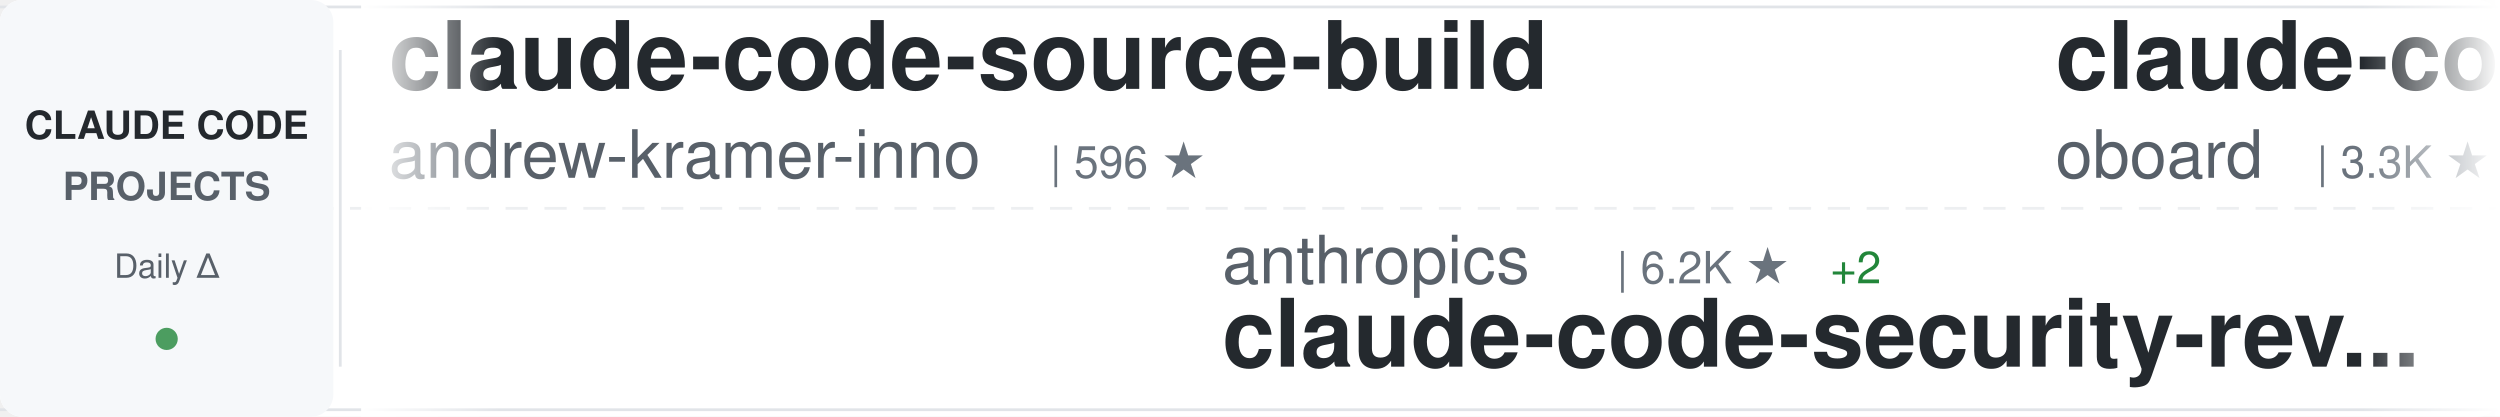
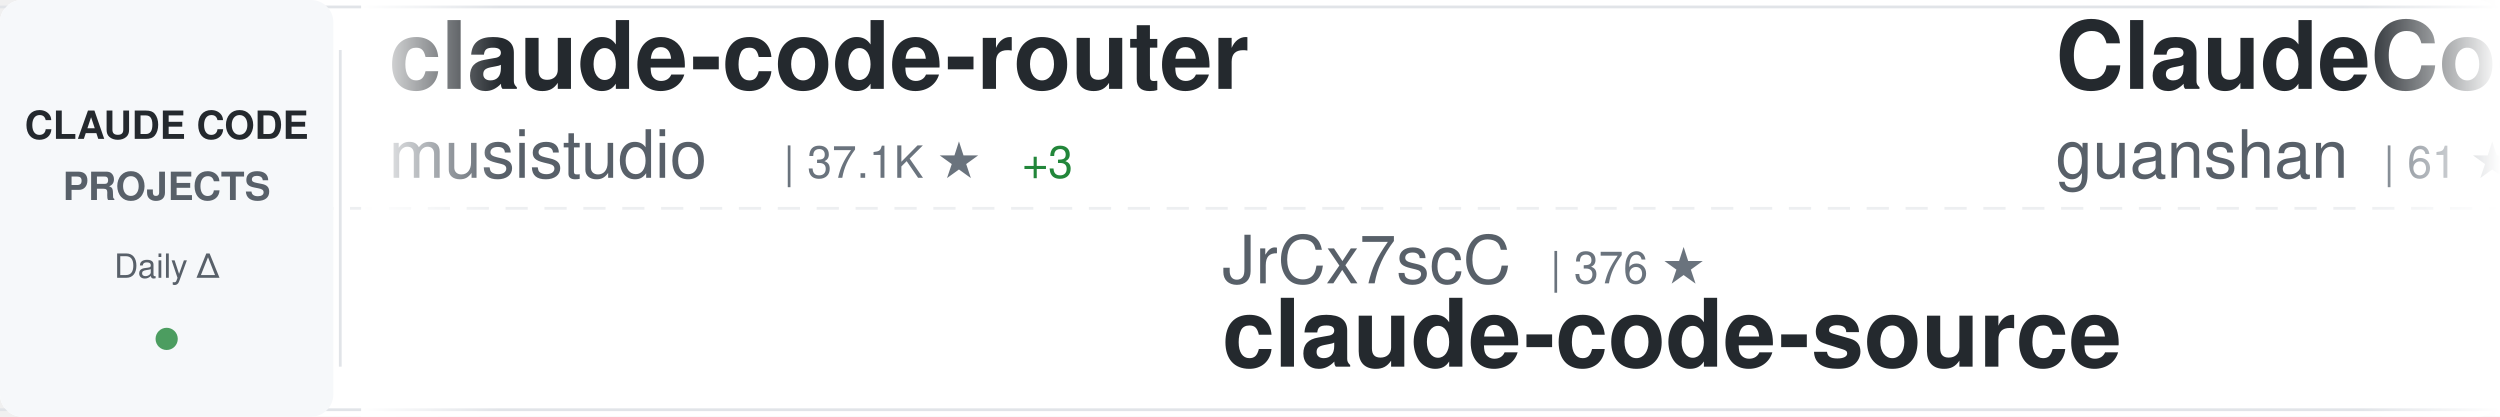
<svg xmlns="http://www.w3.org/2000/svg" width="900" height="150">
  <defs>
    <linearGradient id="awesomeLeftFade" x1="0%" y1="0%" x2="100%" y2="0%">
      <stop offset="0%" style="stop-color:#ffffff;stop-opacity:1" />
      <stop offset="100%" style="stop-color:#ffffff;stop-opacity:0" />
    </linearGradient>
    <linearGradient id="awesomeRightFade" x1="0%" y1="0%" x2="100%" y2="0%">
      <stop offset="0%" style="stop-color:#ffffff;stop-opacity:0" />
      <stop offset="100%" style="stop-color:#ffffff;stop-opacity:1" />
    </linearGradient>
  </defs>
  <rect width="900" height="150" fill="#ffffff" rx="8" />
  <rect x="0" y="2" width="900" height="1" fill="#e1e4e8" />
  <rect x="0" y="147" width="900" height="1" fill="#e1e4e8" />
  <line x1="0" y1="75" x2="900" y2="75" stroke="#e1e4e8" stroke-width="1" stroke-dasharray="8 6" opacity="0.6" />
  <rect x="0" y="0" width="120" height="150" fill="#f6f8fa" rx="8" />
  <text x="60" y="50" font-family="-apple-system, BlinkMacSystemFont, 'Segoe UI', Helvetica, Arial, sans-serif" font-size="14" font-weight="600" fill="#24292e" text-anchor="middle">CLAUDE CODE</text>
  <text x="60" y="72" font-family="-apple-system, BlinkMacSystemFont, 'Segoe UI', Helvetica, Arial, sans-serif" font-size="14" font-weight="600" fill="#586069" text-anchor="middle">PROJECTS</text>
  <text x="60" y="100" font-family="-apple-system, BlinkMacSystemFont, 'Segoe UI', Helvetica, Arial, sans-serif" font-size="12" font-weight="500" fill="#586069" text-anchor="middle">Daily Δ</text>
  <circle cx="60" cy="122" r="4" fill="#22863a" opacity="0.8" />
  <rect x="122" y="18" width="1" height="114" fill="#e1e4e8" />
  <clipPath id="awesomeTickerClip">
    <rect x="130" y="0" width="770" height="150" />
  </clipPath>
  <g clip-path="url(#awesomeTickerClip)">
    <g id="awesomeTickerItems">
      <animateTransform attributeName="transform" attributeType="XML" type="translate" from="0 0" to="-3000 0" dur="54s" repeatCount="indefinite" />
      <g transform="translate(0, 0)">
-         <text x="140" y="32" font-family="-apple-system, BlinkMacSystemFont, 'Segoe UI', Helvetica, Arial, sans-serif" font-size="34" font-weight="600" fill="#24292e">claude-code-source-build</text>
-         <text x="140" y="64" font-family="-apple-system, BlinkMacSystemFont, 'Segoe UI', Helvetica, Arial, sans-serif" font-size="24" font-weight="400" fill="#586069">andrew-kramer-inno</text>
-         <text x="378" y="64" font-family="-apple-system, BlinkMacSystemFont, 'Segoe UI', Helvetica, Arial, sans-serif" font-size="16" font-weight="500" fill="#6a737d">| 596 ★</text>
+         <text x="140" y="32" font-family="-apple-system, BlinkMacSystemFont, 'Segoe UI', Helvetica, Arial, sans-serif" font-size="34" font-weight="600" fill="#24292e">claude-code-router</text>
+         <text x="140" y="64" font-family="-apple-system, BlinkMacSystemFont, 'Segoe UI', Helvetica, Arial, sans-serif" font-size="24" font-weight="400" fill="#586069">musistudio</text>
+         <text x="282" y="64" font-family="-apple-system, BlinkMacSystemFont, 'Segoe UI', Helvetica, Arial, sans-serif" font-size="16" font-weight="500" fill="#6a737d">| 37.1K ★</text>
+         <text x="368" y="64" font-family="-apple-system, BlinkMacSystemFont, 'Segoe UI', Helvetica, Arial, sans-serif" font-size="16" font-weight="500" fill="#22863a"> +3</text>
      </g>
      <g transform="translate(300, 0)">
-         <text x="140" y="102" font-family="-apple-system, BlinkMacSystemFont, 'Segoe UI', Helvetica, Arial, sans-serif" font-size="24" font-weight="400" fill="#586069">anthropics</text>
-         <text x="282" y="102" font-family="-apple-system, BlinkMacSystemFont, 'Segoe UI', Helvetica, Arial, sans-serif" font-size="16" font-weight="500" fill="#6a737d">| 6.2K ★</text>
-         <text x="359" y="102" font-family="-apple-system, BlinkMacSystemFont, 'Segoe UI', Helvetica, Arial, sans-serif" font-size="16" font-weight="500" fill="#22863a"> +2</text>
-         <text x="140" y="132" font-family="-apple-system, BlinkMacSystemFont, 'Segoe UI', Helvetica, Arial, sans-serif" font-size="34" font-weight="600" fill="#24292e">claude-code-security-rev...</text>
+         <text x="140" y="102" font-family="-apple-system, BlinkMacSystemFont, 'Segoe UI', Helvetica, Arial, sans-serif" font-size="24" font-weight="400" fill="#586069">JrCx7scC</text>
+         <text x="258" y="102" font-family="-apple-system, BlinkMacSystemFont, 'Segoe UI', Helvetica, Arial, sans-serif" font-size="16" font-weight="500" fill="#6a737d">| 376 ★</text>
+         <text x="140" y="132" font-family="-apple-system, BlinkMacSystemFont, 'Segoe UI', Helvetica, Arial, sans-serif" font-size="34" font-weight="600" fill="#24292e">claude-code-source</text>
      </g>
      <g transform="translate(600, 0)">
-         <text x="140" y="32" font-family="-apple-system, BlinkMacSystemFont, 'Segoe UI', Helvetica, Arial, sans-serif" font-size="34" font-weight="600" fill="#24292e">claude-code-rev</text>
-         <text x="140" y="64" font-family="-apple-system, BlinkMacSystemFont, 'Segoe UI', Helvetica, Arial, sans-serif" font-size="24" font-weight="400" fill="#586069">oboard</text>
-         <text x="234" y="64" font-family="-apple-system, BlinkMacSystemFont, 'Segoe UI', Helvetica, Arial, sans-serif" font-size="16" font-weight="500" fill="#6a737d">| 3.3K ★</text>
-         <text x="311" y="64" font-family="-apple-system, BlinkMacSystemFont, 'Segoe UI', Helvetica, Arial, sans-serif" font-size="16" font-weight="500" fill="#22863a"> +1</text>
+         <text x="140" y="32" font-family="-apple-system, BlinkMacSystemFont, 'Segoe UI', Helvetica, Arial, sans-serif" font-size="34" font-weight="600" fill="#24292e">ClaudeCode</text>
+         <text x="140" y="64" font-family="-apple-system, BlinkMacSystemFont, 'Segoe UI', Helvetica, Arial, sans-serif" font-size="24" font-weight="400" fill="#586069">guanshan</text>
+         <text x="258" y="64" font-family="-apple-system, BlinkMacSystemFont, 'Segoe UI', Helvetica, Arial, sans-serif" font-size="16" font-weight="500" fill="#6a737d">| 61 ★</text>
      </g>
      <g transform="translate(900, 0)">
-         <text x="140" y="102" font-family="-apple-system, BlinkMacSystemFont, 'Segoe UI', Helvetica, Arial, sans-serif" font-size="24" font-weight="400" fill="#586069">pengchengneo</text>
-         <text x="306" y="102" font-family="-apple-system, BlinkMacSystemFont, 'Segoe UI', Helvetica, Arial, sans-serif" font-size="16" font-weight="500" fill="#6a737d">| 1.8K ★</text>
-         <text x="140" y="132" font-family="-apple-system, BlinkMacSystemFont, 'Segoe UI', Helvetica, Arial, sans-serif" font-size="34" font-weight="600" fill="#24292e">Claude-Code</text>
+         <text x="140" y="102" font-family="-apple-system, BlinkMacSystemFont, 'Segoe UI', Helvetica, Arial, sans-serif" font-size="24" font-weight="400" fill="#586069">wanshuiyin</text>
+         <text x="282" y="102" font-family="-apple-system, BlinkMacSystemFont, 'Segoe UI', Helvetica, Arial, sans-serif" font-size="16" font-weight="500" fill="#6a737d">| 15.8K ★</text>
+         <text x="368" y="102" font-family="-apple-system, BlinkMacSystemFont, 'Segoe UI', Helvetica, Arial, sans-serif" font-size="16" font-weight="500" fill="#22863a"> +17</text>
+         <text x="140" y="132" font-family="-apple-system, BlinkMacSystemFont, 'Segoe UI', Helvetica, Arial, sans-serif" font-size="34" font-weight="600" fill="#24292e">Auto-claude-code-researc...</text>
      </g>
      <g transform="translate(1200, 0)">
-         <text x="140" y="32" font-family="-apple-system, BlinkMacSystemFont, 'Segoe UI', Helvetica, Arial, sans-serif" font-size="34" font-weight="600" fill="#24292e">claude-code-source-code-...</text>
-         <text x="140" y="64" font-family="-apple-system, BlinkMacSystemFont, 'Segoe UI', Helvetica, Arial, sans-serif" font-size="24" font-weight="400" fill="#586069">ghuntley</text>
-         <text x="258" y="64" font-family="-apple-system, BlinkMacSystemFont, 'Segoe UI', Helvetica, Arial, sans-serif" font-size="16" font-weight="500" fill="#6a737d">| 991 ★</text>
+         <text x="140" y="32" font-family="-apple-system, BlinkMacSystemFont, 'Segoe UI', Helvetica, Arial, sans-serif" font-size="34" font-weight="600" fill="#24292e">claude-code-security-rev...</text>
+         <text x="140" y="64" font-family="-apple-system, BlinkMacSystemFont, 'Segoe UI', Helvetica, Arial, sans-serif" font-size="24" font-weight="400" fill="#586069">anthropics</text>
+         <text x="282" y="64" font-family="-apple-system, BlinkMacSystemFont, 'Segoe UI', Helvetica, Arial, sans-serif" font-size="16" font-weight="500" fill="#6a737d">| 6.2K ★</text>
      </g>
      <g transform="translate(1500, 0)">
-         <text x="140" y="102" font-family="-apple-system, BlinkMacSystemFont, 'Segoe UI', Helvetica, Arial, sans-serif" font-size="24" font-weight="400" fill="#586069">Cranot</text>
-         <text x="234" y="102" font-family="-apple-system, BlinkMacSystemFont, 'Segoe UI', Helvetica, Arial, sans-serif" font-size="16" font-weight="500" fill="#6a737d">| 2.9K ★</text>
-         <text x="140" y="132" font-family="-apple-system, BlinkMacSystemFont, 'Segoe UI', Helvetica, Arial, sans-serif" font-size="34" font-weight="600" fill="#24292e">claude-code-guide</text>
+         <text x="140" y="102" font-family="-apple-system, BlinkMacSystemFont, 'Segoe UI', Helvetica, Arial, sans-serif" font-size="24" font-weight="400" fill="#586069">huangserva</text>
+         <text x="282" y="102" font-family="-apple-system, BlinkMacSystemFont, 'Segoe UI', Helvetica, Arial, sans-serif" font-size="16" font-weight="500" fill="#6a737d">| 627 ★</text>
+         <text x="140" y="132" font-family="-apple-system, BlinkMacSystemFont, 'Segoe UI', Helvetica, Arial, sans-serif" font-size="34" font-weight="600" fill="#24292e">claude-code-cli</text>
      </g>
      <g transform="translate(1800, 0)">
-         <text x="140" y="32" font-family="-apple-system, BlinkMacSystemFont, 'Segoe UI', Helvetica, Arial, sans-serif" font-size="34" font-weight="600" fill="#24292e">skills</text>
-         <text x="140" y="64" font-family="-apple-system, BlinkMacSystemFont, 'Segoe UI', Helvetica, Arial, sans-serif" font-size="24" font-weight="400" fill="#586069">anthropics</text>
-         <text x="282" y="64" font-family="-apple-system, BlinkMacSystemFont, 'Segoe UI', Helvetica, Arial, sans-serif" font-size="16" font-weight="500" fill="#6a737d">| 174.8K ★</text>
-         <text x="377" y="64" font-family="-apple-system, BlinkMacSystemFont, 'Segoe UI', Helvetica, Arial, sans-serif" font-size="16" font-weight="500" fill="#22863a"> +85</text>
+         <text x="140" y="32" font-family="-apple-system, BlinkMacSystemFont, 'Segoe UI', Helvetica, Arial, sans-serif" font-size="34" font-weight="600" fill="#24292e">awesome-claude-code-suba...</text>
+         <text x="140" y="64" font-family="-apple-system, BlinkMacSystemFont, 'Segoe UI', Helvetica, Arial, sans-serif" font-size="24" font-weight="400" fill="#586069">VoltAgent</text>
+         <text x="270" y="64" font-family="-apple-system, BlinkMacSystemFont, 'Segoe UI', Helvetica, Arial, sans-serif" font-size="16" font-weight="500" fill="#6a737d">| 24.9K ★</text>
+         <text x="356" y="64" font-family="-apple-system, BlinkMacSystemFont, 'Segoe UI', Helvetica, Arial, sans-serif" font-size="16" font-weight="500" fill="#22863a"> +1</text>
      </g>
      <g transform="translate(2100, 0)">
-         <text x="140" y="102" font-family="-apple-system, BlinkMacSystemFont, 'Segoe UI', Helvetica, Arial, sans-serif" font-size="24" font-weight="400" fill="#586069">zebbern</text>
-         <text x="246" y="102" font-family="-apple-system, BlinkMacSystemFont, 'Segoe UI', Helvetica, Arial, sans-serif" font-size="16" font-weight="500" fill="#6a737d">| 4.6K ★</text>
-         <text x="323" y="102" font-family="-apple-system, BlinkMacSystemFont, 'Segoe UI', Helvetica, Arial, sans-serif" font-size="16" font-weight="500" fill="#22863a"> +1</text>
-         <text x="140" y="132" font-family="-apple-system, BlinkMacSystemFont, 'Segoe UI', Helvetica, Arial, sans-serif" font-size="34" font-weight="600" fill="#24292e">claude-code-guide</text>
+         <text x="140" y="102" font-family="-apple-system, BlinkMacSystemFont, 'Segoe UI', Helvetica, Arial, sans-serif" font-size="24" font-weight="400" fill="#586069">huangjia2019</text>
+         <text x="306" y="102" font-family="-apple-system, BlinkMacSystemFont, 'Segoe UI', Helvetica, Arial, sans-serif" font-size="16" font-weight="500" fill="#6a737d">| 1.1K ★</text>
+         <text x="140" y="132" font-family="-apple-system, BlinkMacSystemFont, 'Segoe UI', Helvetica, Arial, sans-serif" font-size="34" font-weight="600" fill="#24292e">claude-code-engineering</text>
      </g>
      <g transform="translate(2400, 0)">
-         <text x="140" y="32" font-family="-apple-system, BlinkMacSystemFont, 'Segoe UI', Helvetica, Arial, sans-serif" font-size="34" font-weight="600" fill="#24292e">Auto-claude-code-researc...</text>
-         <text x="140" y="64" font-family="-apple-system, BlinkMacSystemFont, 'Segoe UI', Helvetica, Arial, sans-serif" font-size="24" font-weight="400" fill="#586069">wanshuiyin</text>
-         <text x="282" y="64" font-family="-apple-system, BlinkMacSystemFont, 'Segoe UI', Helvetica, Arial, sans-serif" font-size="16" font-weight="500" fill="#6a737d">| 15.8K ★</text>
-         <text x="368" y="64" font-family="-apple-system, BlinkMacSystemFont, 'Segoe UI', Helvetica, Arial, sans-serif" font-size="16" font-weight="500" fill="#22863a"> +12</text>
+         <text x="140" y="32" font-family="-apple-system, BlinkMacSystemFont, 'Segoe UI', Helvetica, Arial, sans-serif" font-size="34" font-weight="600" fill="#24292e">Claude-Code</text>
+         <text x="140" y="64" font-family="-apple-system, BlinkMacSystemFont, 'Segoe UI', Helvetica, Arial, sans-serif" font-size="24" font-weight="400" fill="#586069">KPR111</text>
+         <text x="234" y="64" font-family="-apple-system, BlinkMacSystemFont, 'Segoe UI', Helvetica, Arial, sans-serif" font-size="16" font-weight="500" fill="#6a737d">| 18 ★</text>
      </g>
      <g transform="translate(2700, 0)">
-         <text x="140" y="102" font-family="-apple-system, BlinkMacSystemFont, 'Segoe UI', Helvetica, Arial, sans-serif" font-size="24" font-weight="400" fill="#586069">frankbria</text>
-         <text x="270" y="102" font-family="-apple-system, BlinkMacSystemFont, 'Segoe UI', Helvetica, Arial, sans-serif" font-size="16" font-weight="500" fill="#6a737d">| 9.6K ★</text>
-         <text x="140" y="132" font-family="-apple-system, BlinkMacSystemFont, 'Segoe UI', Helvetica, Arial, sans-serif" font-size="34" font-weight="600" fill="#24292e">ralph-claude-code</text>
+         <text x="140" y="102" font-family="-apple-system, BlinkMacSystemFont, 'Segoe UI', Helvetica, Arial, sans-serif" font-size="24" font-weight="400" fill="#586069">ChinaSiro</text>
+         <text x="270" y="102" font-family="-apple-system, BlinkMacSystemFont, 'Segoe UI', Helvetica, Arial, sans-serif" font-size="16" font-weight="500" fill="#6a737d">| 9.7K ★</text>
+         <text x="140" y="132" font-family="-apple-system, BlinkMacSystemFont, 'Segoe UI', Helvetica, Arial, sans-serif" font-size="34" font-weight="600" fill="#24292e">claude-code-sourcemap</text>
      </g>
      <g transform="translate(3000, 0)">
-         <text x="140" y="32" font-family="-apple-system, BlinkMacSystemFont, 'Segoe UI', Helvetica, Arial, sans-serif" font-size="34" font-weight="600" fill="#24292e">claude-code-source-build</text>
-         <text x="140" y="64" font-family="-apple-system, BlinkMacSystemFont, 'Segoe UI', Helvetica, Arial, sans-serif" font-size="24" font-weight="400" fill="#586069">andrew-kramer-inno</text>
-         <text x="378" y="64" font-family="-apple-system, BlinkMacSystemFont, 'Segoe UI', Helvetica, Arial, sans-serif" font-size="16" font-weight="500" fill="#6a737d">| 596 ★</text>
+         <text x="140" y="32" font-family="-apple-system, BlinkMacSystemFont, 'Segoe UI', Helvetica, Arial, sans-serif" font-size="34" font-weight="600" fill="#24292e">claude-code-router</text>
+         <text x="140" y="64" font-family="-apple-system, BlinkMacSystemFont, 'Segoe UI', Helvetica, Arial, sans-serif" font-size="24" font-weight="400" fill="#586069">musistudio</text>
+         <text x="282" y="64" font-family="-apple-system, BlinkMacSystemFont, 'Segoe UI', Helvetica, Arial, sans-serif" font-size="16" font-weight="500" fill="#6a737d">| 37.1K ★</text>
+         <text x="368" y="64" font-family="-apple-system, BlinkMacSystemFont, 'Segoe UI', Helvetica, Arial, sans-serif" font-size="16" font-weight="500" fill="#22863a"> +3</text>
      </g>
      <g transform="translate(3300, 0)">
-         <text x="140" y="102" font-family="-apple-system, BlinkMacSystemFont, 'Segoe UI', Helvetica, Arial, sans-serif" font-size="24" font-weight="400" fill="#586069">anthropics</text>
-         <text x="282" y="102" font-family="-apple-system, BlinkMacSystemFont, 'Segoe UI', Helvetica, Arial, sans-serif" font-size="16" font-weight="500" fill="#6a737d">| 6.2K ★</text>
-         <text x="359" y="102" font-family="-apple-system, BlinkMacSystemFont, 'Segoe UI', Helvetica, Arial, sans-serif" font-size="16" font-weight="500" fill="#22863a"> +2</text>
-         <text x="140" y="132" font-family="-apple-system, BlinkMacSystemFont, 'Segoe UI', Helvetica, Arial, sans-serif" font-size="34" font-weight="600" fill="#24292e">claude-code-security-rev...</text>
+         <text x="140" y="102" font-family="-apple-system, BlinkMacSystemFont, 'Segoe UI', Helvetica, Arial, sans-serif" font-size="24" font-weight="400" fill="#586069">JrCx7scC</text>
+         <text x="258" y="102" font-family="-apple-system, BlinkMacSystemFont, 'Segoe UI', Helvetica, Arial, sans-serif" font-size="16" font-weight="500" fill="#6a737d">| 376 ★</text>
+         <text x="140" y="132" font-family="-apple-system, BlinkMacSystemFont, 'Segoe UI', Helvetica, Arial, sans-serif" font-size="34" font-weight="600" fill="#24292e">claude-code-source</text>
      </g>
      <g transform="translate(3600, 0)">
-         <text x="140" y="32" font-family="-apple-system, BlinkMacSystemFont, 'Segoe UI', Helvetica, Arial, sans-serif" font-size="34" font-weight="600" fill="#24292e">claude-code-rev</text>
-         <text x="140" y="64" font-family="-apple-system, BlinkMacSystemFont, 'Segoe UI', Helvetica, Arial, sans-serif" font-size="24" font-weight="400" fill="#586069">oboard</text>
-         <text x="234" y="64" font-family="-apple-system, BlinkMacSystemFont, 'Segoe UI', Helvetica, Arial, sans-serif" font-size="16" font-weight="500" fill="#6a737d">| 3.3K ★</text>
-         <text x="311" y="64" font-family="-apple-system, BlinkMacSystemFont, 'Segoe UI', Helvetica, Arial, sans-serif" font-size="16" font-weight="500" fill="#22863a"> +1</text>
+         <text x="140" y="32" font-family="-apple-system, BlinkMacSystemFont, 'Segoe UI', Helvetica, Arial, sans-serif" font-size="34" font-weight="600" fill="#24292e">ClaudeCode</text>
+         <text x="140" y="64" font-family="-apple-system, BlinkMacSystemFont, 'Segoe UI', Helvetica, Arial, sans-serif" font-size="24" font-weight="400" fill="#586069">guanshan</text>
+         <text x="258" y="64" font-family="-apple-system, BlinkMacSystemFont, 'Segoe UI', Helvetica, Arial, sans-serif" font-size="16" font-weight="500" fill="#6a737d">| 61 ★</text>
      </g>
      <g transform="translate(3900, 0)">
-         <text x="140" y="102" font-family="-apple-system, BlinkMacSystemFont, 'Segoe UI', Helvetica, Arial, sans-serif" font-size="24" font-weight="400" fill="#586069">pengchengneo</text>
-         <text x="306" y="102" font-family="-apple-system, BlinkMacSystemFont, 'Segoe UI', Helvetica, Arial, sans-serif" font-size="16" font-weight="500" fill="#6a737d">| 1.8K ★</text>
-         <text x="140" y="132" font-family="-apple-system, BlinkMacSystemFont, 'Segoe UI', Helvetica, Arial, sans-serif" font-size="34" font-weight="600" fill="#24292e">Claude-Code</text>
+         <text x="140" y="102" font-family="-apple-system, BlinkMacSystemFont, 'Segoe UI', Helvetica, Arial, sans-serif" font-size="24" font-weight="400" fill="#586069">wanshuiyin</text>
+         <text x="282" y="102" font-family="-apple-system, BlinkMacSystemFont, 'Segoe UI', Helvetica, Arial, sans-serif" font-size="16" font-weight="500" fill="#6a737d">| 15.8K ★</text>
+         <text x="368" y="102" font-family="-apple-system, BlinkMacSystemFont, 'Segoe UI', Helvetica, Arial, sans-serif" font-size="16" font-weight="500" fill="#22863a"> +17</text>
+         <text x="140" y="132" font-family="-apple-system, BlinkMacSystemFont, 'Segoe UI', Helvetica, Arial, sans-serif" font-size="34" font-weight="600" fill="#24292e">Auto-claude-code-researc...</text>
      </g>
    </g>
  </g>
  <rect x="130" y="0" width="50" height="150" fill="url(#awesomeLeftFade)" />
  <rect x="850" y="0" width="50" height="150" fill="url(#awesomeRightFade)" />
</svg>
